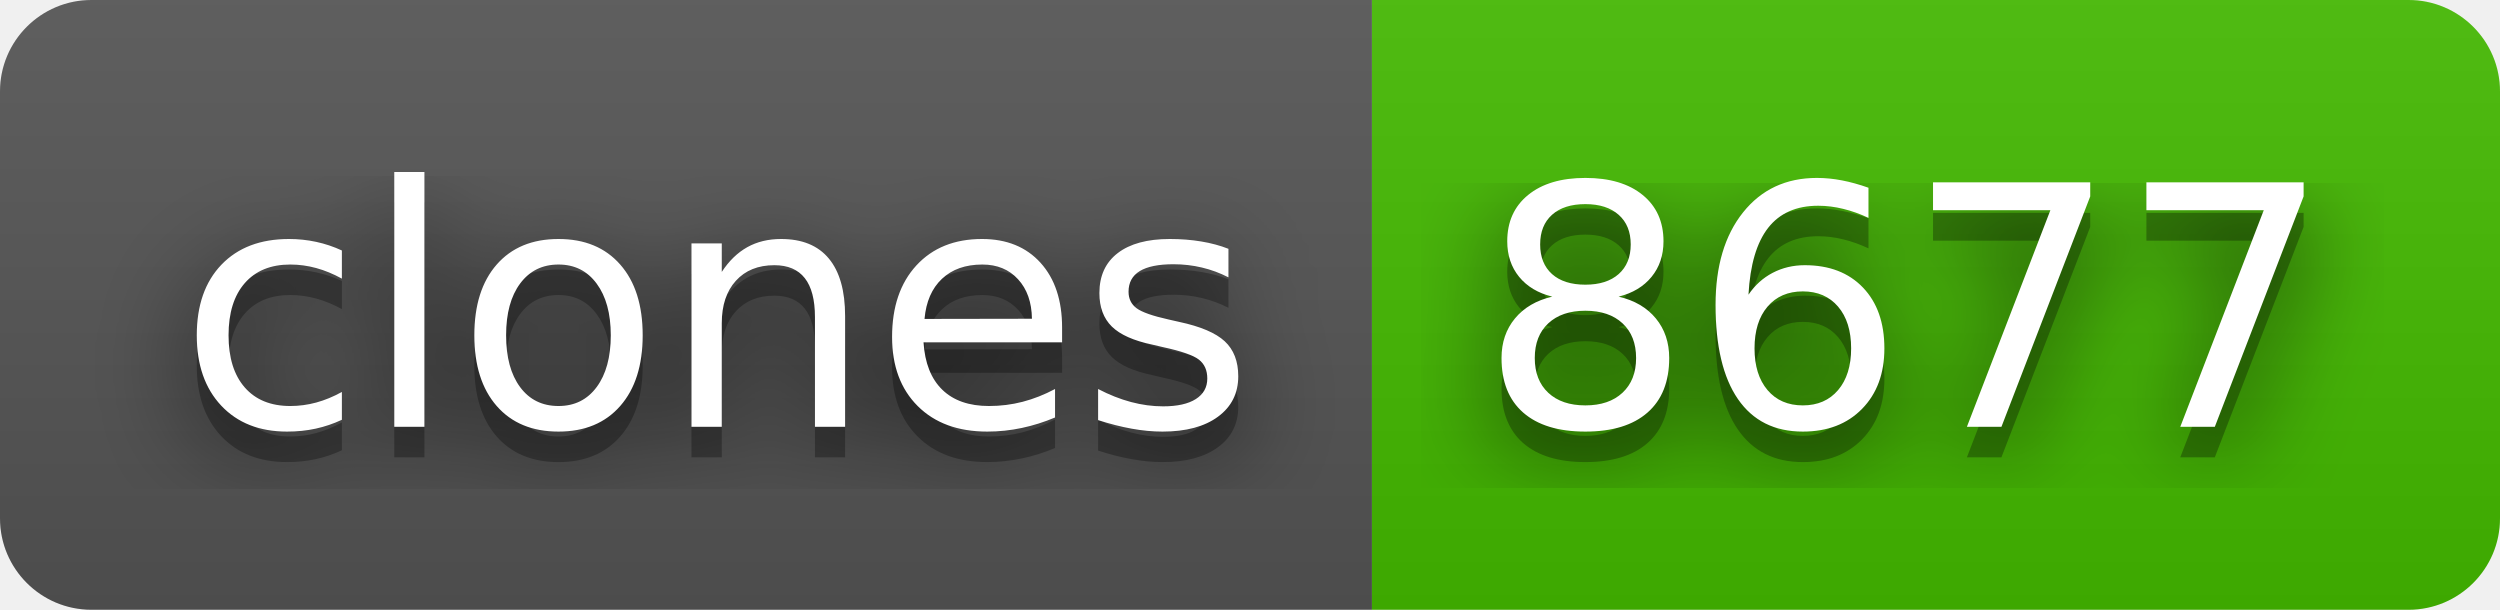
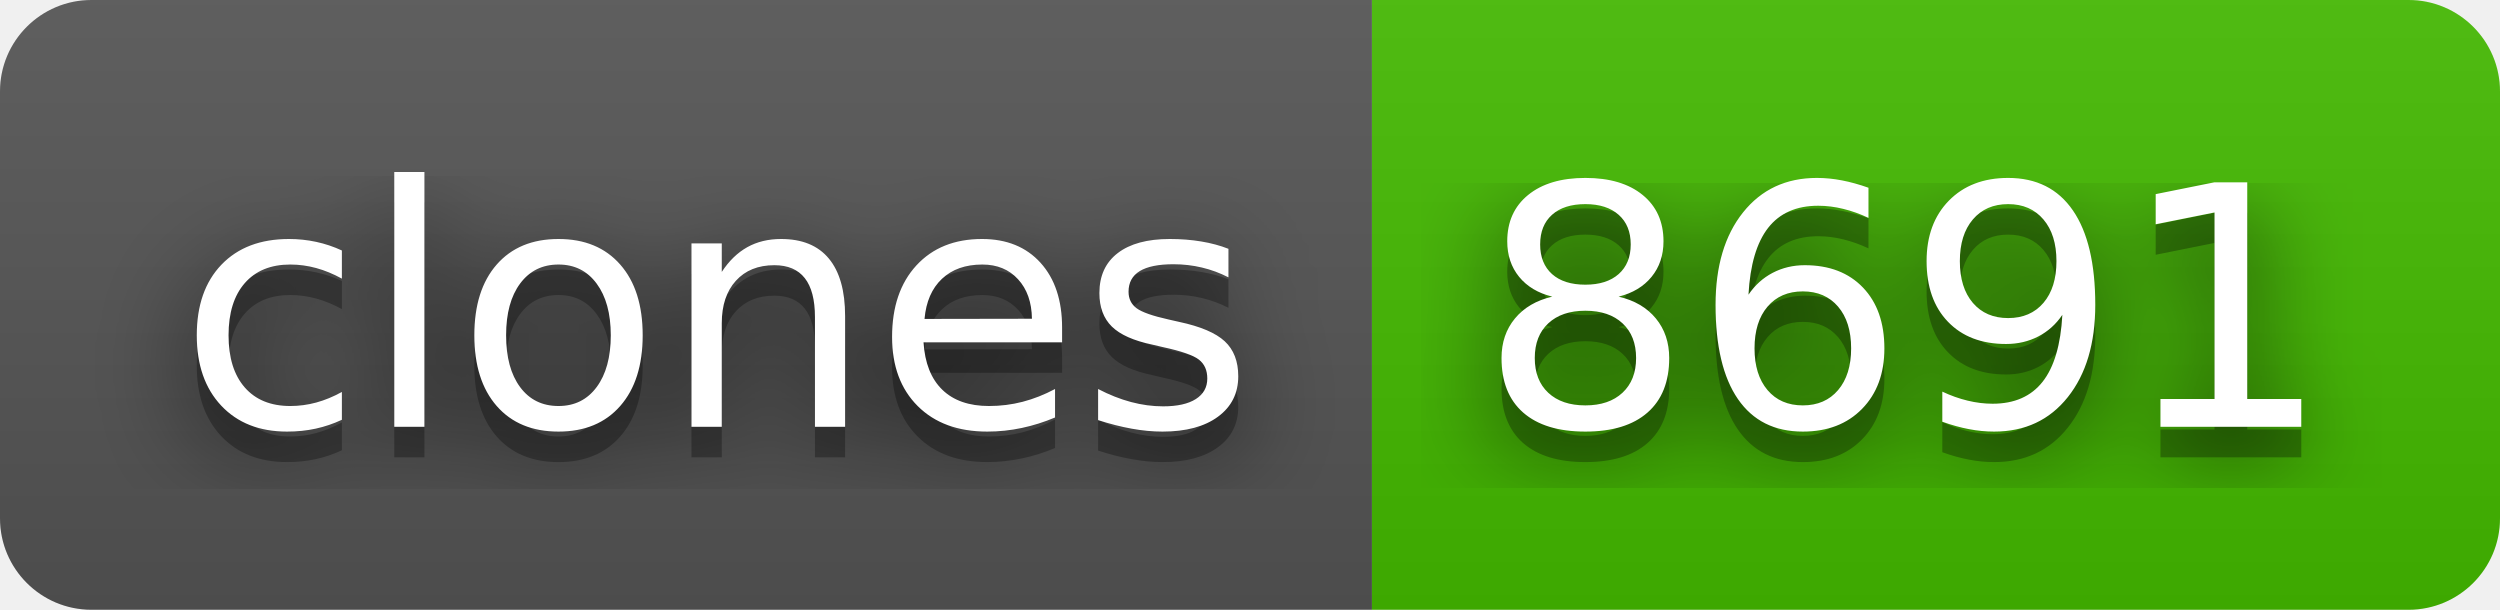
- <svg xmlns="http://www.w3.org/2000/svg" width="82" height="20" role="img" aria-label="clones: 8677">
+ <svg xmlns="http://www.w3.org/2000/svg" width="82" height="20" role="img" aria-label="clones: 8691">
  <filter id="blur">
    <feGaussianBlur stdDeviation="16" />
  </filter>
  <linearGradient id="s" x2="0" y2="100%">
    <stop offset="0" stop-color="#bbb" stop-opacity=".1" />
    <stop offset="1" stop-opacity=".1" />
  </linearGradient>
  <clipPath id="r">
    <rect width="82" height="20" rx="3" />
  </clipPath>
  <g clip-path="url(#r)">
    <rect width="45" height="20" fill="#555" />
    <rect x="45" width="37" height="20" fill="#4b0" />
    <rect width="82" height="20" fill="url(#s)" />
  </g>
  <g fill="#fff" text-anchor="middle" font-family="Verdana,Geneva,DejaVu Sans,sans-serif" text-rendering="geometricPrecision" font-size="110">
    <g transform="scale(.1)">
      <g aria-hidden="true" fill="#010101">
        <text x="235" y="150" fill-opacity=".8" filter="url(#blur)" textLength="350">clones</text>
        <text x="235" y="150" fill-opacity=".3" textLength="350">clones</text>
      </g>
      <text x="235" y="140" textLength="350">clones</text>
    </g>
    <g transform="scale(.1)">
      <g aria-hidden="true" fill="#010101">
-         <text x="625" y="150" fill-opacity=".8" filter="url(#blur)" textLength="270">8677</text>
-         <text x="625" y="150" fill-opacity=".3" textLength="270">8677</text>
+         <text x="625" y="150" fill-opacity=".8" filter="url(#blur)" textLength="270">8691</text>
+         <text x="625" y="150" fill-opacity=".3" textLength="270">8691</text>
      </g>
-       <text x="625" y="140" textLength="270">8677</text>
+       <text x="625" y="140" textLength="270">8691</text>
    </g>
  </g>
</svg>
